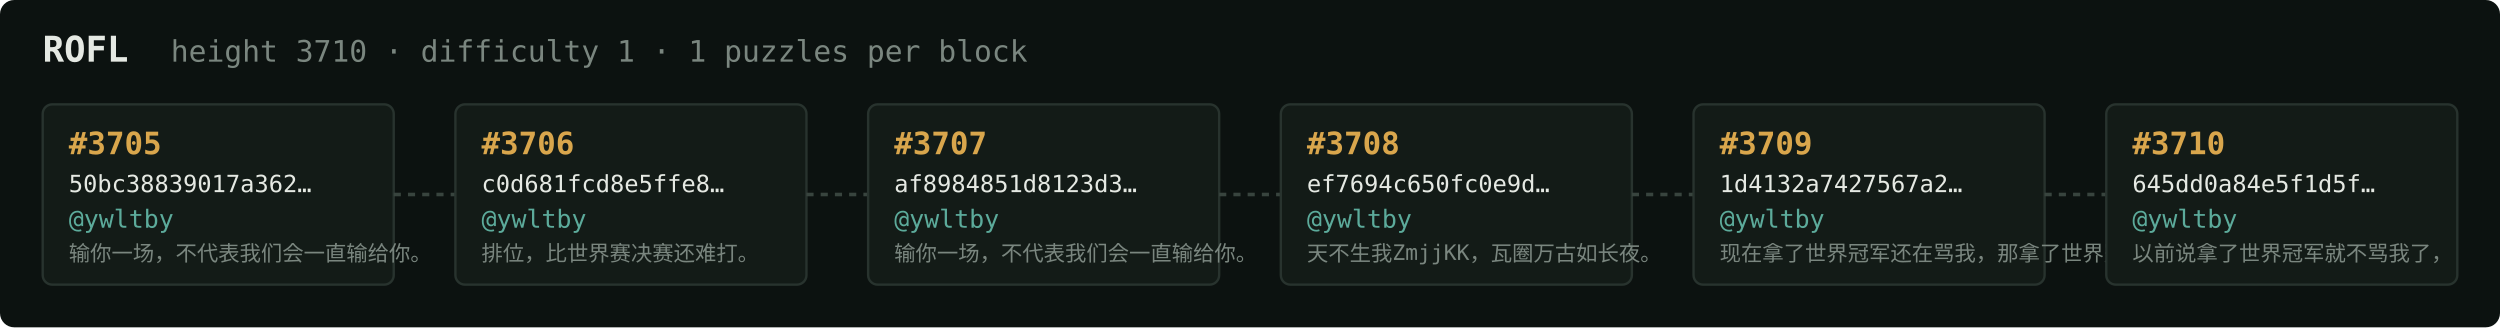
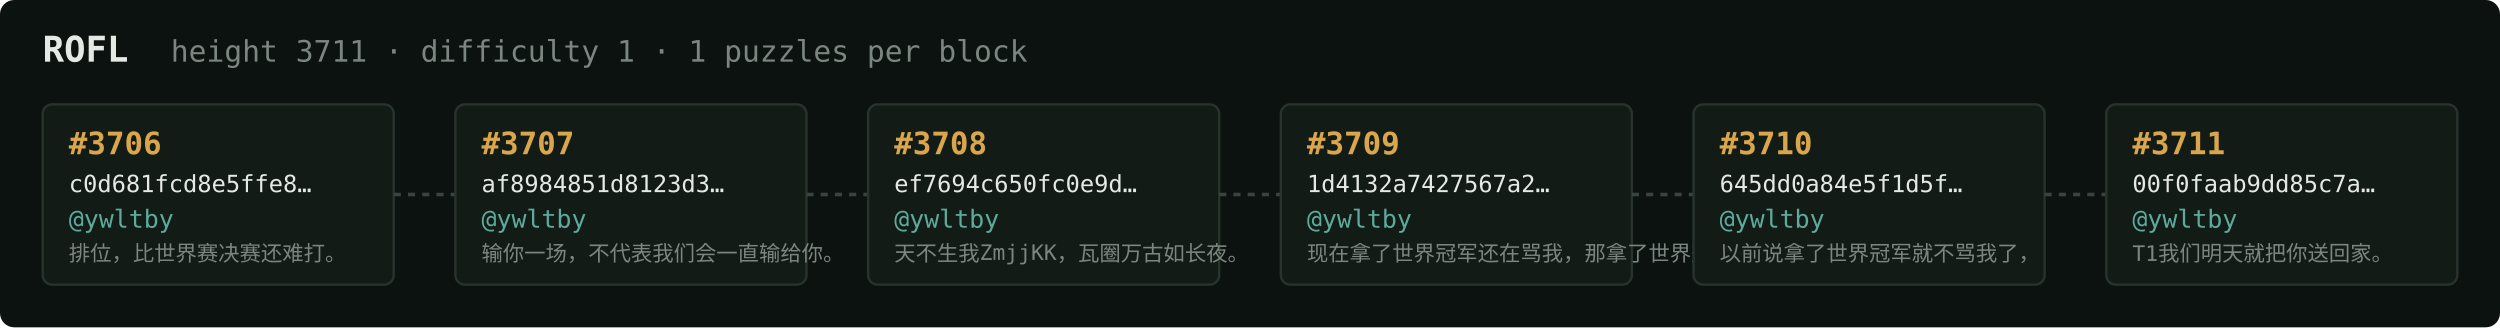
<svg xmlns="http://www.w3.org/2000/svg" width="1054" height="138" viewBox="0 0 1054 138" font-family="ui-monospace,SFMono-Regular,Menlo,monospace">
  <rect fill="#0c1210" width="1054" height="138" rx="6" />
  <text x="18" y="26" fill="#e5e9e3" font-size="15" font-weight="700">ROFL</text>
-   <text x="72" y="26" fill="#7a867f" font-size="12.5">height 3710 · difficulty 1 · 1 puzzles per block</text>
+   <text x="72" y="26" fill="#7a867f" font-size="12.5">height 3711 · difficulty 1 · 1 puzzles per block</text>
  <rect x="18" y="44" width="148" height="76" rx="4" fill="#131b17" stroke="#28332e" stroke-width="1" />
-   <text x="29" y="65" fill="#d9a64c" font-size="13" font-weight="700">#3705</text>
-   <text x="29" y="81" fill="#e5e9e3" font-size="10">50bc38839017a362…</text>
+   <text x="29" y="65" fill="#d9a64c" font-size="13" font-weight="700">#3706</text>
+   <text x="29" y="81" fill="#e5e9e3" font-size="10">c0d681fcd8e5ffe8…</text>
  <text x="29" y="96" fill="#5cab9b" font-size="10.5">@ywltby</text>
-   <text x="29" y="110" fill="#7a867f" font-size="9">输你一场，不代表我们会一直输给你。</text>
+   <text x="29" y="110" fill="#7a867f" font-size="9">排位，比世界赛决赛还难打。</text>
  <line x1="166" y1="82.0" x2="192" y2="82.0" stroke="#38443e" stroke-width="1.5" stroke-dasharray="3 3" />
  <rect x="192" y="44" width="148" height="76" rx="4" fill="#131b17" stroke="#28332e" stroke-width="1" />
-   <text x="203" y="65" fill="#d9a64c" font-size="13" font-weight="700">#3706</text>
-   <text x="203" y="81" fill="#e5e9e3" font-size="10">c0d681fcd8e5ffe8…</text>
+   <text x="203" y="65" fill="#d9a64c" font-size="13" font-weight="700">#3707</text>
+   <text x="203" y="81" fill="#e5e9e3" font-size="10">af8984851d8123d3…</text>
  <text x="203" y="96" fill="#5cab9b" font-size="10.5">@ywltby</text>
-   <text x="203" y="110" fill="#7a867f" font-size="9">排位，比世界赛决赛还难打。</text>
+   <text x="203" y="110" fill="#7a867f" font-size="9">输你一场，不代表我们会一直输给你。</text>
  <line x1="340" y1="82.0" x2="366" y2="82.0" stroke="#38443e" stroke-width="1.5" stroke-dasharray="3 3" />
  <rect x="366" y="44" width="148" height="76" rx="4" fill="#131b17" stroke="#28332e" stroke-width="1" />
-   <text x="377" y="65" fill="#d9a64c" font-size="13" font-weight="700">#3707</text>
-   <text x="377" y="81" fill="#e5e9e3" font-size="10">af8984851d8123d3…</text>
+   <text x="377" y="65" fill="#d9a64c" font-size="13" font-weight="700">#3708</text>
+   <text x="377" y="81" fill="#e5e9e3" font-size="10">ef7694c650fc0e9d…</text>
  <text x="377" y="96" fill="#5cab9b" font-size="10.5">@ywltby</text>
-   <text x="377" y="110" fill="#7a867f" font-size="9">输你一场，不代表我们会一直输给你。</text>
+   <text x="377" y="110" fill="#7a867f" font-size="9">天不生我ZmjjKK，瓦圈万古如长夜。</text>
  <line x1="514" y1="82.0" x2="540" y2="82.0" stroke="#38443e" stroke-width="1.5" stroke-dasharray="3 3" />
  <rect x="540" y="44" width="148" height="76" rx="4" fill="#131b17" stroke="#28332e" stroke-width="1" />
-   <text x="551" y="65" fill="#d9a64c" font-size="13" font-weight="700">#3708</text>
-   <text x="551" y="81" fill="#e5e9e3" font-size="10">ef7694c650fc0e9d…</text>
+   <text x="551" y="65" fill="#d9a64c" font-size="13" font-weight="700">#3709</text>
+   <text x="551" y="81" fill="#e5e9e3" font-size="10">1d4132a7427567a2…</text>
  <text x="551" y="96" fill="#5cab9b" font-size="10.5">@ywltby</text>
-   <text x="551" y="110" fill="#7a867f" font-size="9">天不生我ZmjjKK，瓦圈万古如长夜。</text>
+   <text x="551" y="110" fill="#7a867f" font-size="9">现在拿了世界冠军还在骂我，那拿了世界冠军有…</text>
  <line x1="688" y1="82.0" x2="714" y2="82.0" stroke="#38443e" stroke-width="1.5" stroke-dasharray="3 3" />
  <rect x="714" y="44" width="148" height="76" rx="4" fill="#131b17" stroke="#28332e" stroke-width="1" />
-   <text x="725" y="65" fill="#d9a64c" font-size="13" font-weight="700">#3709</text>
-   <text x="725" y="81" fill="#e5e9e3" font-size="10">1d4132a7427567a2…</text>
+   <text x="725" y="65" fill="#d9a64c" font-size="13" font-weight="700">#3710</text>
+   <text x="725" y="81" fill="#e5e9e3" font-size="10">645dd0a84e5f1d5f…</text>
  <text x="725" y="96" fill="#5cab9b" font-size="10.5">@ywltby</text>
-   <text x="725" y="110" fill="#7a867f" font-size="9">现在拿了世界冠军还在骂我，那拿了世界冠军有…</text>
+   <text x="725" y="110" fill="#7a867f" font-size="9">以前说拿了世界冠军就不骂我了，</text>
  <line x1="862" y1="82.0" x2="888" y2="82.0" stroke="#38443e" stroke-width="1.5" stroke-dasharray="3 3" />
  <rect x="888" y="44" width="148" height="76" rx="4" fill="#131b17" stroke="#28332e" stroke-width="1" />
-   <text x="899" y="65" fill="#d9a64c" font-size="13" font-weight="700">#3710</text>
-   <text x="899" y="81" fill="#e5e9e3" font-size="10">645dd0a84e5f1d5f…</text>
+   <text x="899" y="65" fill="#d9a64c" font-size="13" font-weight="700">#3711</text>
+   <text x="899" y="81" fill="#e5e9e3" font-size="10">00f0faab9dd85c7a…</text>
  <text x="899" y="96" fill="#5cab9b" font-size="10.5">@ywltby</text>
-   <text x="899" y="110" fill="#7a867f" font-size="9">以前说拿了世界冠军就不骂我了，</text>
+   <text x="899" y="110" fill="#7a867f" font-size="9">T1我们明天就把你送回家。</text>
</svg>
